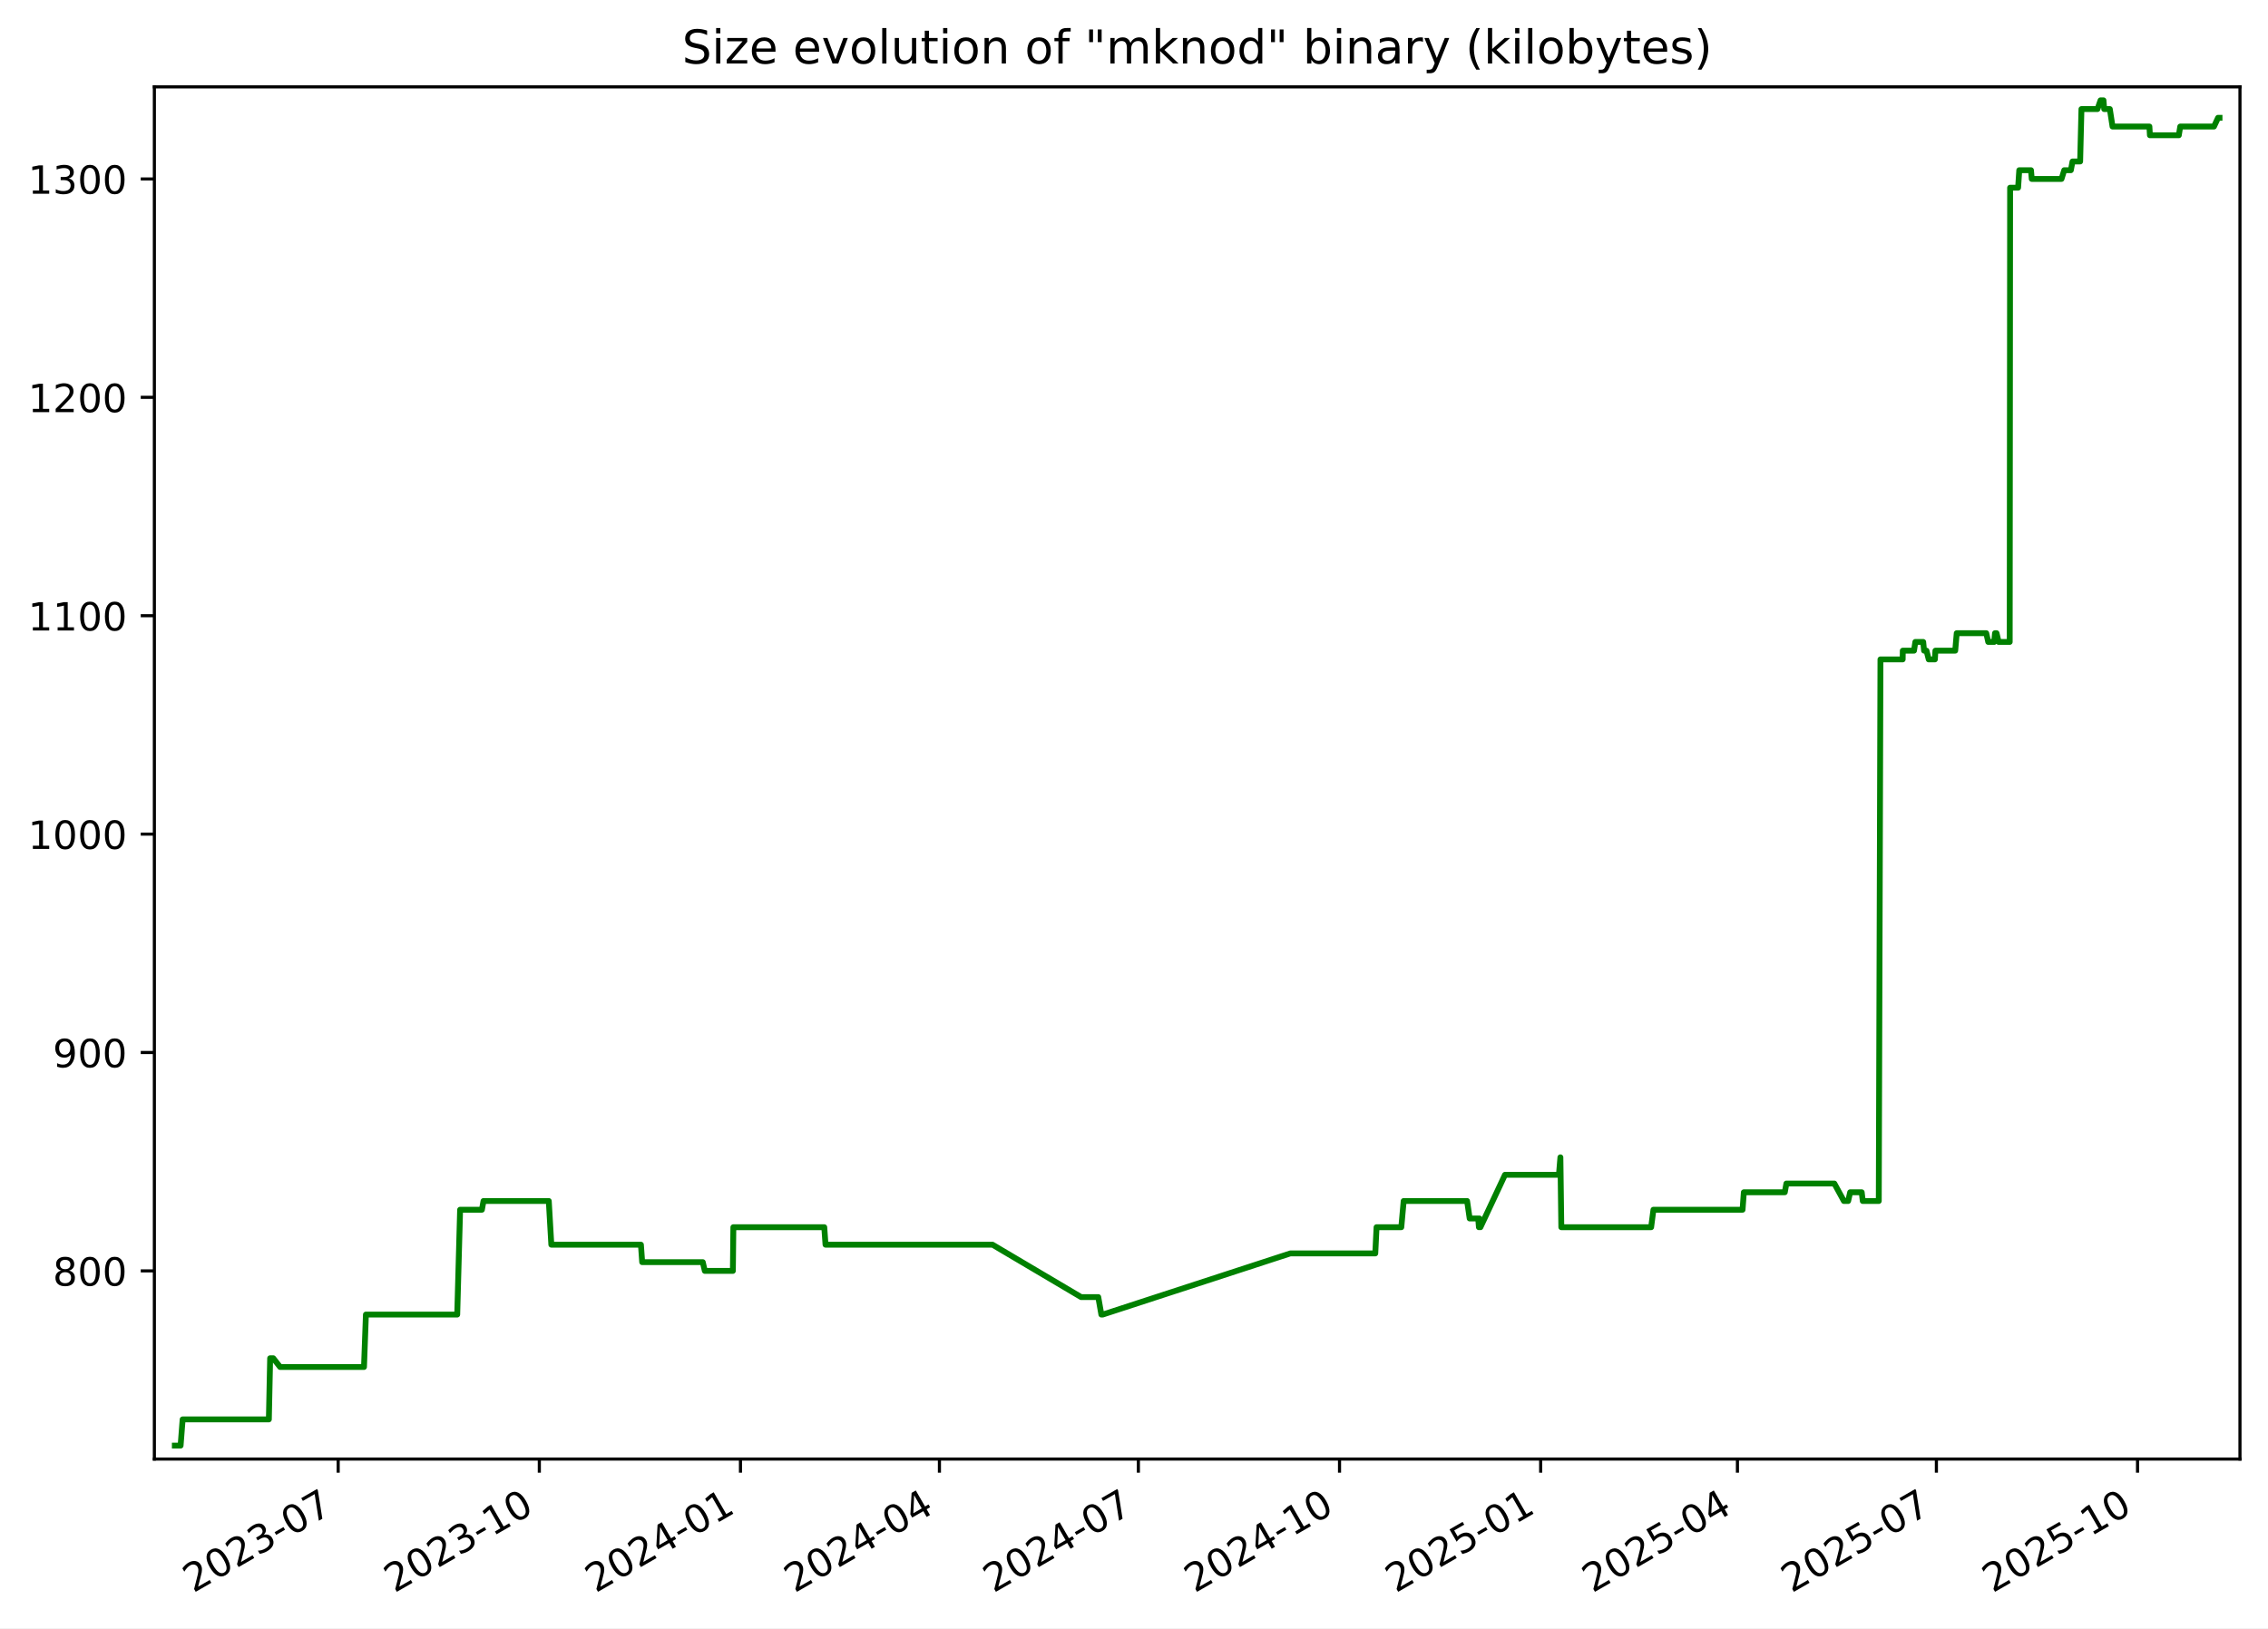
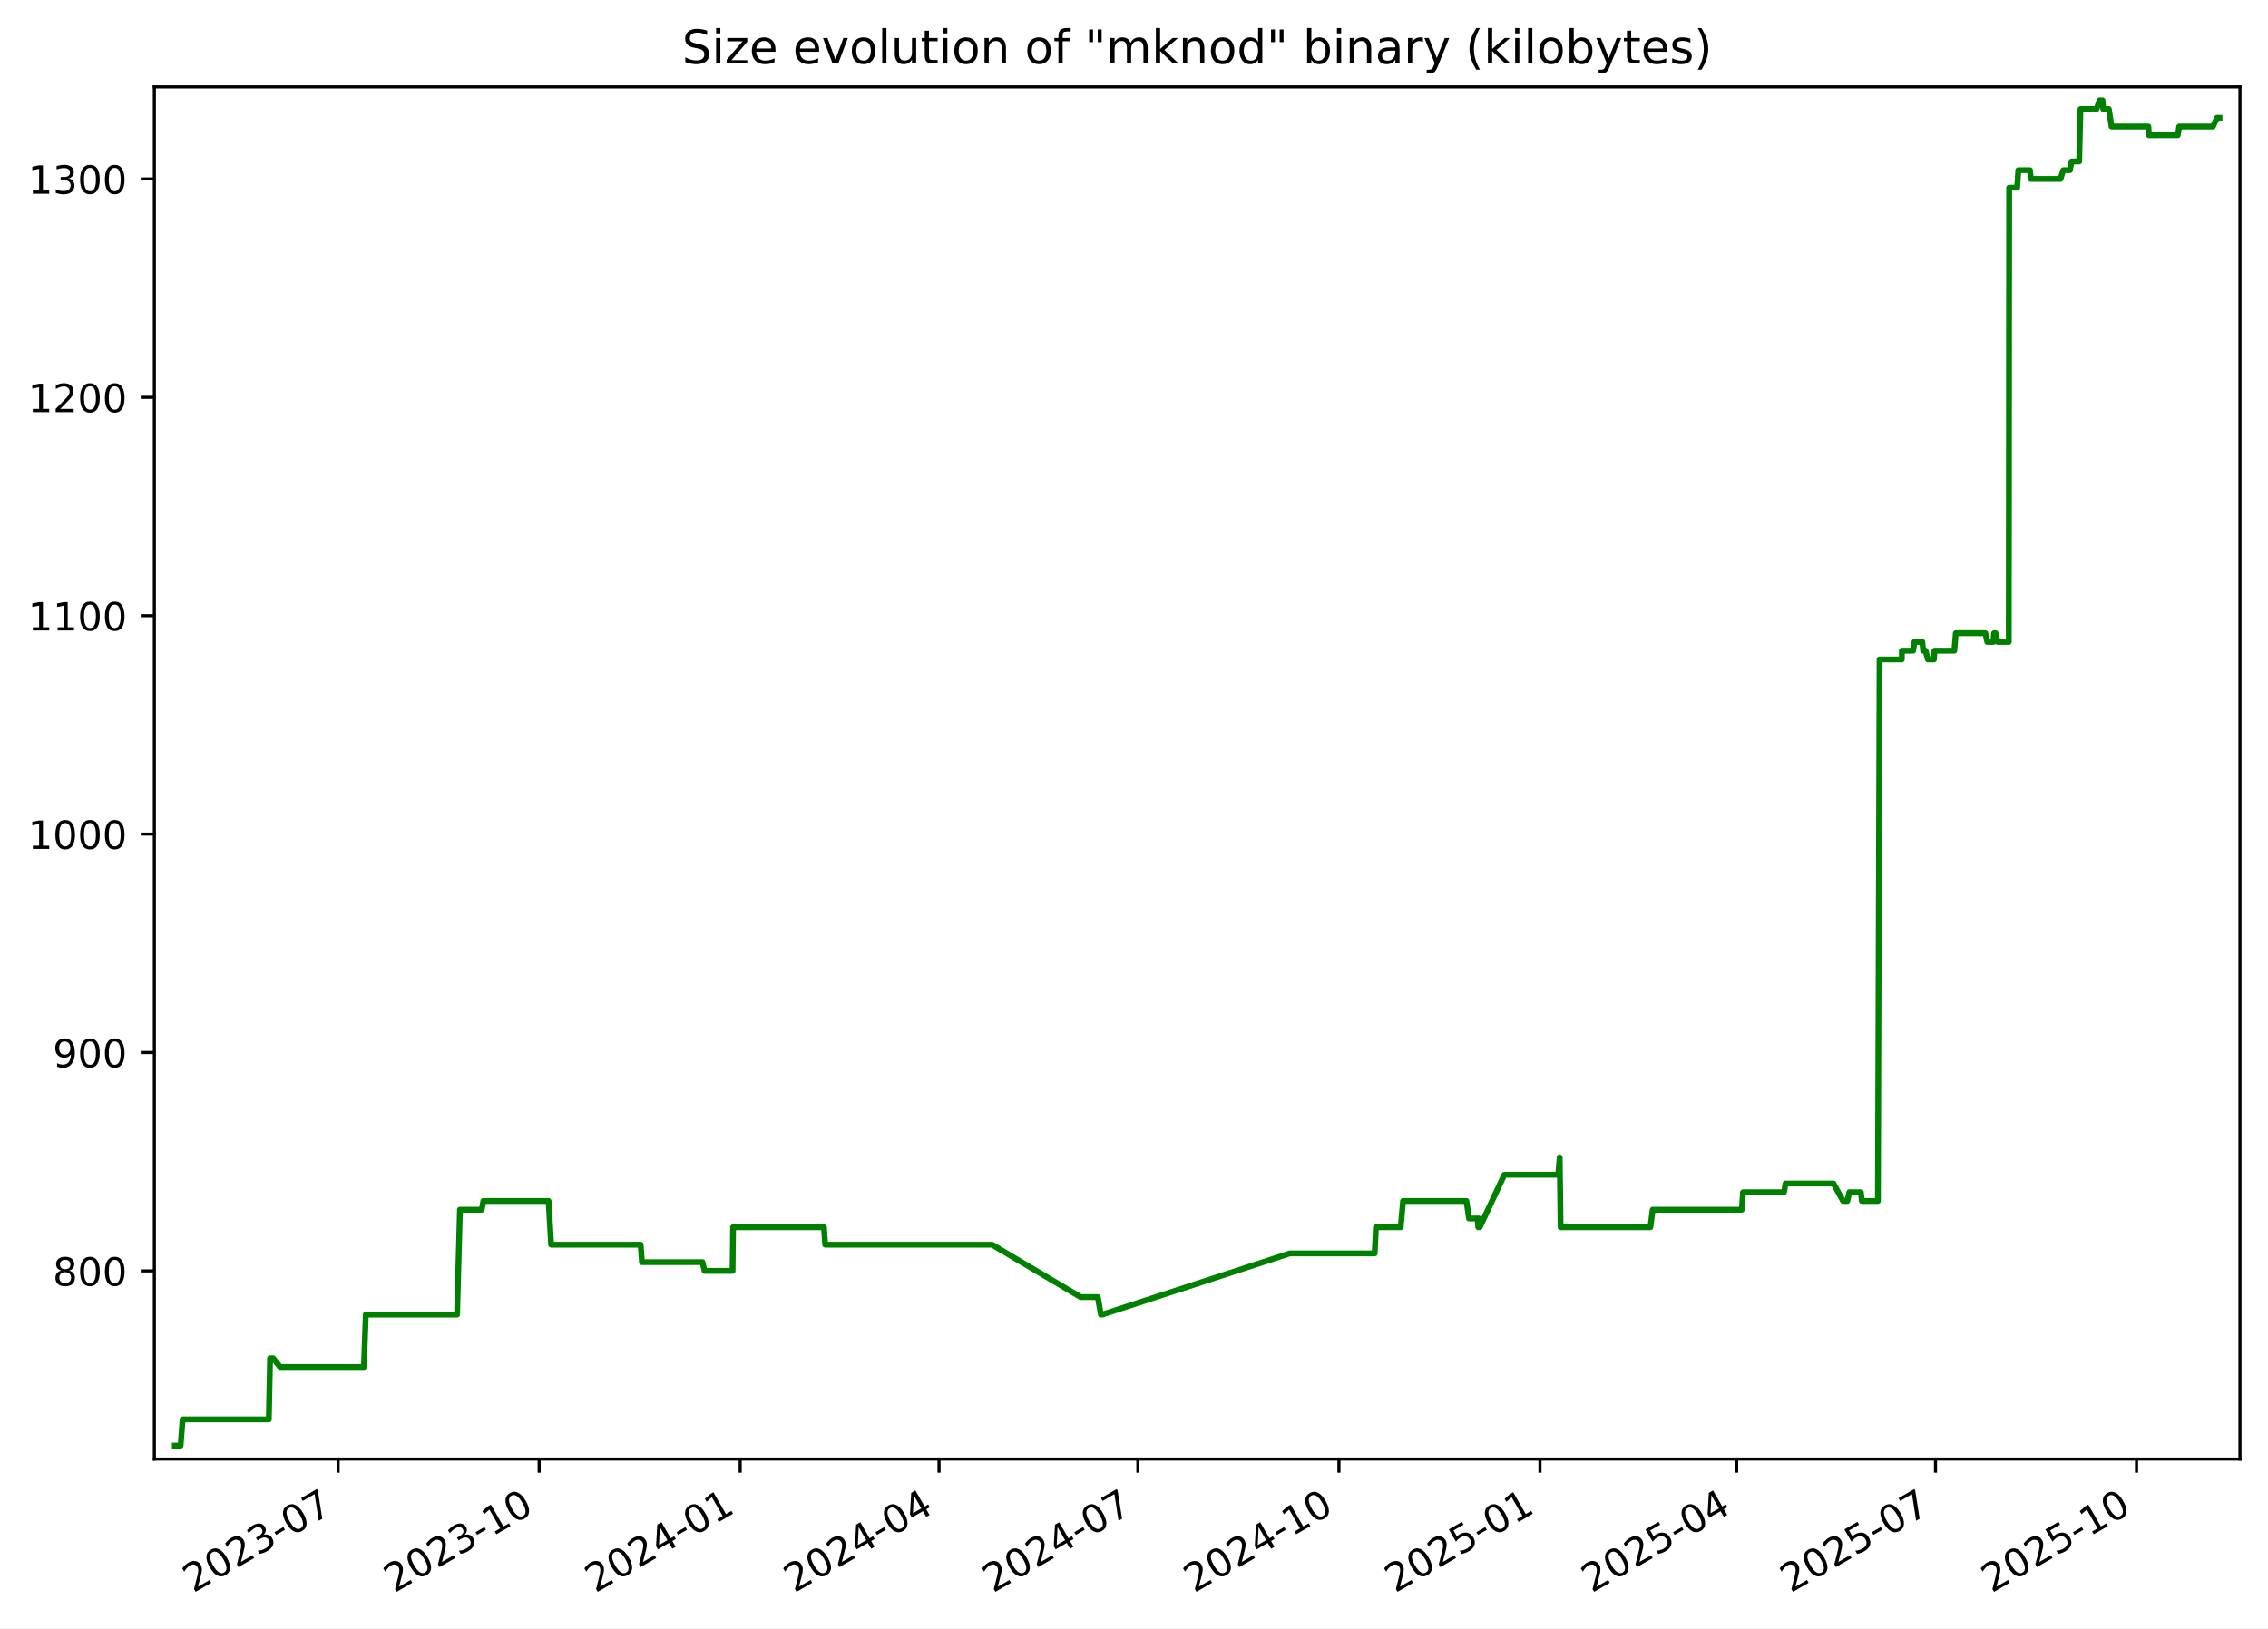
<svg xmlns="http://www.w3.org/2000/svg" xmlns:xlink="http://www.w3.org/1999/xlink" width="582.53pt" height="418.303pt" viewBox="0 0 582.53 418.303" version="1.1">
  <defs>
    <style type="text/css">*{stroke-linejoin: round; stroke-linecap: butt}</style>
  </defs>
  <g id="figure_1">
    <g id="patch_1">
      <path d="M -0 418.303  L 582.53 418.303  L 582.53 0  L -0 0  z " style="fill: #ffffff" />
    </g>
    <g id="axes_1">
      <g id="patch_2">
        <path d="M 39.65 374.83  L 575.33 374.83  L 575.33 22.318  L 39.65 22.318  z " style="fill: #ffffff" />
      </g>
      <g id="matplotlib.axis_1">
        <g id="xtick_1">
          <g id="line2d_1">
            <defs>
-               <path id="m0ba780b2dc" d="M 0 0  L 0 3.5  " style="stroke: #000000; stroke-width: 0.8" />
+               <path id="mb417b1c1be" d="M 0 0  L 0 3.5  " style="stroke: #000000; stroke-width: 0.8" />
            </defs>
            <g>
-               <use xlink:href="#m0ba780b2dc" x="86.861" y="374.83" style="stroke: #000000; stroke-width: 0.8" />
+               <use xlink:href="#mb417b1c1be" x="86.84" y="374.83" style="stroke: #000000; stroke-width: 0.8" />
            </g>
          </g>
          <g id="text_1">
-             <g transform="translate(49.63663 409.302) rotate(-30) scale(0.1 -0.1)">
+             <g transform="translate(49.61527 409.302) rotate(-30) scale(0.1 -0.1)">
              <defs>
                <path id="DejaVuSans-32" d="M 1228 531  L 3431 531  L 3431 0  L 469 0  L 469 531  Q 828 903 1448 1529  Q 2069 2156 2228 2338  Q 2531 2678 2651 2914  Q 2772 3150 2772 3378  Q 2772 3750 2511 3984  Q 2250 4219 1831 4219  Q 1534 4219 1204 4116  Q 875 4013 500 3803  L 500 4441  Q 881 4594 1212 4672  Q 1544 4750 1819 4750  Q 2544 4750 2975 4387  Q 3406 4025 3406 3419  Q 3406 3131 3298 2873  Q 3191 2616 2906 2266  Q 2828 2175 2409 1742  Q 1991 1309 1228 531  z " transform="scale(0.015625)" />
                <path id="DejaVuSans-30" d="M 2034 4250  Q 1547 4250 1301 3770  Q 1056 3291 1056 2328  Q 1056 1369 1301 889  Q 1547 409 2034 409  Q 2525 409 2770 889  Q 3016 1369 3016 2328  Q 3016 3291 2770 3770  Q 2525 4250 2034 4250  z M 2034 4750  Q 2819 4750 3233 4129  Q 3647 3509 3647 2328  Q 3647 1150 3233 529  Q 2819 -91 2034 -91  Q 1250 -91 836 529  Q 422 1150 422 2328  Q 422 3509 836 4129  Q 1250 4750 2034 4750  z " transform="scale(0.015625)" />
                <path id="DejaVuSans-33" d="M 2597 2516  Q 3050 2419 3304 2112  Q 3559 1806 3559 1356  Q 3559 666 3084 287  Q 2609 -91 1734 -91  Q 1441 -91 1130 -33  Q 819 25 488 141  L 488 750  Q 750 597 1062 519  Q 1375 441 1716 441  Q 2309 441 2620 675  Q 2931 909 2931 1356  Q 2931 1769 2642 2001  Q 2353 2234 1838 2234  L 1294 2234  L 1294 2753  L 1863 2753  Q 2328 2753 2575 2939  Q 2822 3125 2822 3475  Q 2822 3834 2567 4026  Q 2313 4219 1838 4219  Q 1578 4219 1281 4162  Q 984 4106 628 3988  L 628 4550  Q 988 4650 1302 4700  Q 1616 4750 1894 4750  Q 2613 4750 3031 4423  Q 3450 4097 3450 3541  Q 3450 3153 3228 2886  Q 3006 2619 2597 2516  z " transform="scale(0.015625)" />
                <path id="DejaVuSans-2d" d="M 313 2009  L 1997 2009  L 1997 1497  L 313 1497  L 313 2009  z " transform="scale(0.015625)" />
                <path id="DejaVuSans-37" d="M 525 4666  L 3525 4666  L 3525 4397  L 1831 0  L 1172 0  L 2766 4134  L 525 4134  L 525 4666  z " transform="scale(0.015625)" />
              </defs>
              <use xlink:href="#DejaVuSans-32" />
              <use xlink:href="#DejaVuSans-30" x="63.623" />
              <use xlink:href="#DejaVuSans-32" x="127.246" />
              <use xlink:href="#DejaVuSans-33" x="190.869" />
              <use xlink:href="#DejaVuSans-2d" x="254.492" />
              <use xlink:href="#DejaVuSans-30" x="290.576" />
              <use xlink:href="#DejaVuSans-37" x="354.199" />
            </g>
          </g>
        </g>
        <g id="xtick_2">
          <g id="line2d_2">
            <g>
-               <use xlink:href="#m0ba780b2dc" x="138.524" y="374.83" style="stroke: #000000; stroke-width: 0.8" />
+               <use xlink:href="#mb417b1c1be" x="138.477" y="374.83" style="stroke: #000000; stroke-width: 0.8" />
            </g>
          </g>
          <g id="text_2">
-             <g transform="translate(101.2997 409.302) rotate(-30) scale(0.1 -0.1)">
+             <g transform="translate(101.252 409.302) rotate(-30) scale(0.1 -0.1)">
              <defs>
                <path id="DejaVuSans-31" d="M 794 531  L 1825 531  L 1825 4091  L 703 3866  L 703 4441  L 1819 4666  L 2450 4666  L 2450 531  L 3481 531  L 3481 0  L 794 0  L 794 531  z " transform="scale(0.015625)" />
              </defs>
              <use xlink:href="#DejaVuSans-32" />
              <use xlink:href="#DejaVuSans-30" x="63.623" />
              <use xlink:href="#DejaVuSans-32" x="127.246" />
              <use xlink:href="#DejaVuSans-33" x="190.869" />
              <use xlink:href="#DejaVuSans-2d" x="254.492" />
              <use xlink:href="#DejaVuSans-31" x="290.576" />
              <use xlink:href="#DejaVuSans-30" x="354.199" />
            </g>
          </g>
        </g>
        <g id="xtick_3">
          <g id="line2d_3">
            <g>
-               <use xlink:href="#m0ba780b2dc" x="190.188" y="374.83" style="stroke: #000000; stroke-width: 0.8" />
+               <use xlink:href="#mb417b1c1be" x="190.114" y="374.83" style="stroke: #000000; stroke-width: 0.8" />
            </g>
          </g>
          <g id="text_3">
-             <g transform="translate(152.9627 409.302) rotate(-30) scale(0.1 -0.1)">
+             <g transform="translate(152.8887 409.302) rotate(-30) scale(0.1 -0.1)">
              <defs>
                <path id="DejaVuSans-34" d="M 2419 4116  L 825 1625  L 2419 1625  L 2419 4116  z M 2253 4666  L 3047 4666  L 3047 1625  L 3713 1625  L 3713 1100  L 3047 1100  L 3047 0  L 2419 0  L 2419 1100  L 313 1100  L 313 1709  L 2253 4666  z " transform="scale(0.015625)" />
              </defs>
              <use xlink:href="#DejaVuSans-32" />
              <use xlink:href="#DejaVuSans-30" x="63.623" />
              <use xlink:href="#DejaVuSans-32" x="127.246" />
              <use xlink:href="#DejaVuSans-34" x="190.869" />
              <use xlink:href="#DejaVuSans-2d" x="254.492" />
              <use xlink:href="#DejaVuSans-30" x="290.576" />
              <use xlink:href="#DejaVuSans-31" x="354.199" />
            </g>
          </g>
        </g>
        <g id="xtick_4">
          <g id="line2d_4">
            <g>
-               <use xlink:href="#m0ba780b2dc" x="241.289" y="374.83" style="stroke: #000000; stroke-width: 0.8" />
+               <use xlink:href="#mb417b1c1be" x="241.189" y="374.83" style="stroke: #000000; stroke-width: 0.8" />
            </g>
          </g>
          <g id="text_4">
-             <g transform="translate(204.0642 409.302) rotate(-30) scale(0.1 -0.1)">
+             <g transform="translate(203.9642 409.302) rotate(-30) scale(0.1 -0.1)">
              <use xlink:href="#DejaVuSans-32" />
              <use xlink:href="#DejaVuSans-30" x="63.623" />
              <use xlink:href="#DejaVuSans-32" x="127.246" />
              <use xlink:href="#DejaVuSans-34" x="190.869" />
              <use xlink:href="#DejaVuSans-2d" x="254.492" />
              <use xlink:href="#DejaVuSans-30" x="290.576" />
              <use xlink:href="#DejaVuSans-34" x="354.199" />
            </g>
          </g>
        </g>
        <g id="xtick_5">
          <g id="line2d_5">
            <g>
-               <use xlink:href="#m0ba780b2dc" x="292.39" y="374.83" style="stroke: #000000; stroke-width: 0.8" />
+               <use xlink:href="#mb417b1c1be" x="292.264" y="374.83" style="stroke: #000000; stroke-width: 0.8" />
            </g>
          </g>
          <g id="text_5">
-             <g transform="translate(255.1656 409.302) rotate(-30) scale(0.1 -0.1)">
+             <g transform="translate(255.0396 409.302) rotate(-30) scale(0.1 -0.1)">
              <use xlink:href="#DejaVuSans-32" />
              <use xlink:href="#DejaVuSans-30" x="63.623" />
              <use xlink:href="#DejaVuSans-32" x="127.246" />
              <use xlink:href="#DejaVuSans-34" x="190.869" />
              <use xlink:href="#DejaVuSans-2d" x="254.492" />
              <use xlink:href="#DejaVuSans-30" x="290.576" />
              <use xlink:href="#DejaVuSans-37" x="354.199" />
            </g>
          </g>
        </g>
        <g id="xtick_6">
          <g id="line2d_6">
            <g>
-               <use xlink:href="#m0ba780b2dc" x="344.053" y="374.83" style="stroke: #000000; stroke-width: 0.8" />
+               <use xlink:href="#mb417b1c1be" x="343.901" y="374.83" style="stroke: #000000; stroke-width: 0.8" />
            </g>
          </g>
          <g id="text_6">
-             <g transform="translate(306.8287 409.302) rotate(-30) scale(0.1 -0.1)">
+             <g transform="translate(306.6763 409.302) rotate(-30) scale(0.1 -0.1)">
              <use xlink:href="#DejaVuSans-32" />
              <use xlink:href="#DejaVuSans-30" x="63.623" />
              <use xlink:href="#DejaVuSans-32" x="127.246" />
              <use xlink:href="#DejaVuSans-34" x="190.869" />
              <use xlink:href="#DejaVuSans-2d" x="254.492" />
              <use xlink:href="#DejaVuSans-31" x="290.576" />
              <use xlink:href="#DejaVuSans-30" x="354.199" />
            </g>
          </g>
        </g>
        <g id="xtick_7">
          <g id="line2d_7">
            <g>
-               <use xlink:href="#m0ba780b2dc" x="395.716" y="374.83" style="stroke: #000000; stroke-width: 0.8" />
+               <use xlink:href="#mb417b1c1be" x="395.538" y="374.83" style="stroke: #000000; stroke-width: 0.8" />
            </g>
          </g>
          <g id="text_7">
-             <g transform="translate(358.4917 409.302) rotate(-30) scale(0.1 -0.1)">
+             <g transform="translate(358.313 409.302) rotate(-30) scale(0.1 -0.1)">
              <defs>
                <path id="DejaVuSans-35" d="M 691 4666  L 3169 4666  L 3169 4134  L 1269 4134  L 1269 2991  Q 1406 3038 1543 3061  Q 1681 3084 1819 3084  Q 2600 3084 3056 2656  Q 3513 2228 3513 1497  Q 3513 744 3044 326  Q 2575 -91 1722 -91  Q 1428 -91 1123 -41  Q 819 9 494 109  L 494 744  Q 775 591 1075 516  Q 1375 441 1709 441  Q 2250 441 2565 725  Q 2881 1009 2881 1497  Q 2881 1984 2565 2268  Q 2250 2553 1709 2553  Q 1456 2553 1204 2497  Q 953 2441 691 2322  L 691 4666  z " transform="scale(0.015625)" />
              </defs>
              <use xlink:href="#DejaVuSans-32" />
              <use xlink:href="#DejaVuSans-30" x="63.623" />
              <use xlink:href="#DejaVuSans-32" x="127.246" />
              <use xlink:href="#DejaVuSans-35" x="190.869" />
              <use xlink:href="#DejaVuSans-2d" x="254.492" />
              <use xlink:href="#DejaVuSans-30" x="290.576" />
              <use xlink:href="#DejaVuSans-31" x="354.199" />
            </g>
          </g>
        </g>
        <g id="xtick_8">
          <g id="line2d_8">
            <g>
-               <use xlink:href="#m0ba780b2dc" x="446.256" y="374.83" style="stroke: #000000; stroke-width: 0.8" />
+               <use xlink:href="#mb417b1c1be" x="446.052" y="374.83" style="stroke: #000000; stroke-width: 0.8" />
            </g>
          </g>
          <g id="text_8">
-             <g transform="translate(409.0316 409.302) rotate(-30) scale(0.1 -0.1)">
+             <g transform="translate(408.8272 409.302) rotate(-30) scale(0.1 -0.1)">
              <use xlink:href="#DejaVuSans-32" />
              <use xlink:href="#DejaVuSans-30" x="63.623" />
              <use xlink:href="#DejaVuSans-32" x="127.246" />
              <use xlink:href="#DejaVuSans-35" x="190.869" />
              <use xlink:href="#DejaVuSans-2d" x="254.492" />
              <use xlink:href="#DejaVuSans-30" x="290.576" />
              <use xlink:href="#DejaVuSans-34" x="354.199" />
            </g>
          </g>
        </g>
        <g id="xtick_9">
          <g id="line2d_9">
            <g>
-               <use xlink:href="#m0ba780b2dc" x="497.358" y="374.83" style="stroke: #000000; stroke-width: 0.8" />
+               <use xlink:href="#mb417b1c1be" x="497.128" y="374.83" style="stroke: #000000; stroke-width: 0.8" />
            </g>
          </g>
          <g id="text_9">
-             <g transform="translate(460.1331 409.302) rotate(-30) scale(0.1 -0.1)">
+             <g transform="translate(459.9027 409.302) rotate(-30) scale(0.1 -0.1)">
              <use xlink:href="#DejaVuSans-32" />
              <use xlink:href="#DejaVuSans-30" x="63.623" />
              <use xlink:href="#DejaVuSans-32" x="127.246" />
              <use xlink:href="#DejaVuSans-35" x="190.869" />
              <use xlink:href="#DejaVuSans-2d" x="254.492" />
              <use xlink:href="#DejaVuSans-30" x="290.576" />
              <use xlink:href="#DejaVuSans-37" x="354.199" />
            </g>
          </g>
        </g>
        <g id="xtick_10">
          <g id="line2d_10">
            <g>
-               <use xlink:href="#m0ba780b2dc" x="549.021" y="374.83" style="stroke: #000000; stroke-width: 0.8" />
+               <use xlink:href="#mb417b1c1be" x="548.764" y="374.83" style="stroke: #000000; stroke-width: 0.8" />
            </g>
          </g>
          <g id="text_10">
-             <g transform="translate(511.7961 409.302) rotate(-30) scale(0.1 -0.1)">
+             <g transform="translate(511.5394 409.302) rotate(-30) scale(0.1 -0.1)">
              <use xlink:href="#DejaVuSans-32" />
              <use xlink:href="#DejaVuSans-30" x="63.623" />
              <use xlink:href="#DejaVuSans-32" x="127.246" />
              <use xlink:href="#DejaVuSans-35" x="190.869" />
              <use xlink:href="#DejaVuSans-2d" x="254.492" />
              <use xlink:href="#DejaVuSans-31" x="290.576" />
              <use xlink:href="#DejaVuSans-30" x="354.199" />
            </g>
          </g>
        </g>
      </g>
      <g id="matplotlib.axis_2">
        <g id="ytick_1">
          <g id="line2d_11">
            <defs>
-               <path id="mb72d246714" d="M 0 0  L -3.5 0  " style="stroke: #000000; stroke-width: 0.8" />
+               <path id="m196b53e06c" d="M 0 0  L -3.5 0  " style="stroke: #000000; stroke-width: 0.8" />
            </defs>
            <g>
-               <use xlink:href="#mb72d246714" x="39.65" y="326.491" style="stroke: #000000; stroke-width: 0.8" />
+               <use xlink:href="#m196b53e06c" x="39.65" y="326.491" style="stroke: #000000; stroke-width: 0.8" />
            </g>
          </g>
          <g id="text_11">
            <g transform="translate(13.5625 330.2902) scale(0.1 -0.1)">
              <defs>
                <path id="DejaVuSans-38" d="M 2034 2216  Q 1584 2216 1326 1975  Q 1069 1734 1069 1313  Q 1069 891 1326 650  Q 1584 409 2034 409  Q 2484 409 2743 651  Q 3003 894 3003 1313  Q 3003 1734 2745 1975  Q 2488 2216 2034 2216  z M 1403 2484  Q 997 2584 770 2862  Q 544 3141 544 3541  Q 544 4100 942 4425  Q 1341 4750 2034 4750  Q 2731 4750 3128 4425  Q 3525 4100 3525 3541  Q 3525 3141 3298 2862  Q 3072 2584 2669 2484  Q 3125 2378 3379 2068  Q 3634 1759 3634 1313  Q 3634 634 3220 271  Q 2806 -91 2034 -91  Q 1263 -91 848 271  Q 434 634 434 1313  Q 434 1759 690 2068  Q 947 2378 1403 2484  z M 1172 3481  Q 1172 3119 1398 2916  Q 1625 2713 2034 2713  Q 2441 2713 2670 2916  Q 2900 3119 2900 3481  Q 2900 3844 2670 4047  Q 2441 4250 2034 4250  Q 1625 4250 1398 4047  Q 1172 3844 1172 3481  z " transform="scale(0.015625)" />
              </defs>
              <use xlink:href="#DejaVuSans-38" />
              <use xlink:href="#DejaVuSans-30" x="63.623" />
              <use xlink:href="#DejaVuSans-30" x="127.246" />
            </g>
          </g>
        </g>
        <g id="ytick_2">
          <g id="line2d_12">
            <g>
-               <use xlink:href="#mb72d246714" x="39.65" y="270.387" style="stroke: #000000; stroke-width: 0.8" />
+               <use xlink:href="#m196b53e06c" x="39.65" y="270.387" style="stroke: #000000; stroke-width: 0.8" />
            </g>
          </g>
          <g id="text_12">
            <g transform="translate(13.5625 274.1863) scale(0.1 -0.1)">
              <defs>
                <path id="DejaVuSans-39" d="M 703 97  L 703 672  Q 941 559 1184 500  Q 1428 441 1663 441  Q 2288 441 2617 861  Q 2947 1281 2994 2138  Q 2813 1869 2534 1725  Q 2256 1581 1919 1581  Q 1219 1581 811 2004  Q 403 2428 403 3163  Q 403 3881 828 4315  Q 1253 4750 1959 4750  Q 2769 4750 3195 4129  Q 3622 3509 3622 2328  Q 3622 1225 3098 567  Q 2575 -91 1691 -91  Q 1453 -91 1209 -44  Q 966 3 703 97  z M 1959 2075  Q 2384 2075 2632 2365  Q 2881 2656 2881 3163  Q 2881 3666 2632 3958  Q 2384 4250 1959 4250  Q 1534 4250 1286 3958  Q 1038 3666 1038 3163  Q 1038 2656 1286 2365  Q 1534 2075 1959 2075  z " transform="scale(0.015625)" />
              </defs>
              <use xlink:href="#DejaVuSans-39" />
              <use xlink:href="#DejaVuSans-30" x="63.623" />
              <use xlink:href="#DejaVuSans-30" x="127.246" />
            </g>
          </g>
        </g>
        <g id="ytick_3">
          <g id="line2d_13">
            <g>
-               <use xlink:href="#mb72d246714" x="39.65" y="214.283" style="stroke: #000000; stroke-width: 0.8" />
+               <use xlink:href="#m196b53e06c" x="39.65" y="214.283" style="stroke: #000000; stroke-width: 0.8" />
            </g>
          </g>
          <g id="text_13">
            <g transform="translate(7.2 218.0824) scale(0.1 -0.1)">
              <use xlink:href="#DejaVuSans-31" />
              <use xlink:href="#DejaVuSans-30" x="63.623" />
              <use xlink:href="#DejaVuSans-30" x="127.246" />
              <use xlink:href="#DejaVuSans-30" x="190.869" />
            </g>
          </g>
        </g>
        <g id="ytick_4">
          <g id="line2d_14">
            <g>
-               <use xlink:href="#mb72d246714" x="39.65" y="158.179" style="stroke: #000000; stroke-width: 0.8" />
+               <use xlink:href="#m196b53e06c" x="39.65" y="158.179" style="stroke: #000000; stroke-width: 0.8" />
            </g>
          </g>
          <g id="text_14">
            <g transform="translate(7.2 161.9785) scale(0.1 -0.1)">
              <use xlink:href="#DejaVuSans-31" />
              <use xlink:href="#DejaVuSans-31" x="63.623" />
              <use xlink:href="#DejaVuSans-30" x="127.246" />
              <use xlink:href="#DejaVuSans-30" x="190.869" />
            </g>
          </g>
        </g>
        <g id="ytick_5">
          <g id="line2d_15">
            <g>
-               <use xlink:href="#mb72d246714" x="39.65" y="102.075" style="stroke: #000000; stroke-width: 0.8" />
+               <use xlink:href="#m196b53e06c" x="39.65" y="102.075" style="stroke: #000000; stroke-width: 0.8" />
            </g>
          </g>
          <g id="text_15">
            <g transform="translate(7.2 105.8746) scale(0.1 -0.1)">
              <use xlink:href="#DejaVuSans-31" />
              <use xlink:href="#DejaVuSans-32" x="63.623" />
              <use xlink:href="#DejaVuSans-30" x="127.246" />
              <use xlink:href="#DejaVuSans-30" x="190.869" />
            </g>
          </g>
        </g>
        <g id="ytick_6">
          <g id="line2d_16">
            <g>
-               <use xlink:href="#mb72d246714" x="39.65" y="45.972" style="stroke: #000000; stroke-width: 0.8" />
+               <use xlink:href="#m196b53e06c" x="39.65" y="45.972" style="stroke: #000000; stroke-width: 0.8" />
            </g>
          </g>
          <g id="text_16">
            <g transform="translate(7.2 49.77075) scale(0.1 -0.1)">
              <use xlink:href="#DejaVuSans-31" />
              <use xlink:href="#DejaVuSans-33" x="63.623" />
              <use xlink:href="#DejaVuSans-30" x="127.246" />
              <use xlink:href="#DejaVuSans-30" x="190.869" />
            </g>
          </g>
        </g>
      </g>
      <g id="line2d_17">
-         <path d="M 44.902 371.374  L 46.388 371.374  L 46.908 364.642  L 69.056 364.642  L 69.385 348.933  L 70.187 348.933  L 71.938 351.177  L 93.493 351.177  L 93.982 337.712  L 117.437 337.712  L 118.177 310.782  L 123.773 310.782  L 124.185 308.538  L 140.956 308.538  L 141.607 319.759  L 164.619 319.759  L 164.941 324.247  L 180.507 324.247  L 181.028 326.491  L 188.239 326.491  L 188.36 315.27  L 211.715 315.27  L 212.03 319.759  L 254.924 319.759  L 277.684 333.223  L 282.089 333.223  L 282.88 337.712  L 283.222 337.712  L 331.41 322.003  L 353.238 322.003  L 353.565 315.27  L 359.922 315.27  L 360.529 308.538  L 376.821 308.538  L 377.48 313.026  L 379.674 313.026  L 379.853 315.27  L 379.976 313.026  L 380.245 315.27  L 386.553 301.805  L 400.409 301.805  L 400.783 297.317  L 401.019 315.27  L 424.091 315.27  L 424.681 310.782  L 447.57 310.782  L 447.901 306.294  L 458.418 306.294  L 458.828 304.049  L 471.146 304.049  L 473.6 308.538  L 474.694 308.538  L 475.21 306.294  L 478.175 306.294  L 478.444 308.538  L 482.561 308.538  L 482.988 169.4  L 488.698 169.4  L 488.724 167.156  L 491.608 167.156  L 491.948 164.912  L 493.973 164.912  L 494.19 167.156  L 494.815 167.156  L 495.389 169.4  L 496.972 169.4  L 497.103 167.156  L 502.194 167.156  L 502.58 162.668  L 510.168 162.668  L 510.671 164.912  L 512.209 164.912  L 512.412 162.668  L 512.809 162.668  L 513.339 164.912  L 516.191 164.912  L 516.291 48.216  L 518.347 48.216  L 518.643 43.727  L 521.656 43.727  L 521.848 45.972  L 529.492 45.972  L 530.193 43.727  L 531.895 43.727  L 532.32 41.483  L 534.281 41.483  L 534.615 28.018  L 538.735 28.018  L 539.52 25.774  L 540.274 25.774  L 540.459 28.018  L 541.903 28.018  L 542.599 32.507  L 552.069 32.507  L 552.2 34.751  L 559.625 34.751  L 559.988 32.507  L 568.655 32.507  L 569.699 30.262  L 570.078 30.262  L 570.078 30.262  " clip-path="url(#p13cc81dbe8)" style="fill: none; stroke: #008000; stroke-width: 1.5; stroke-linecap: square" />
+         <path d="M 44.902 371.374  L 46.388 371.374  L 46.907 364.642  L 69.044 364.642  L 69.372 348.933  L 70.174 348.933  L 71.924 351.177  L 93.468 351.177  L 93.957 337.712  L 117.4 337.712  L 118.139 310.782  L 123.732 310.782  L 124.145 308.538  L 140.907 308.538  L 141.558 319.759  L 164.558 319.759  L 164.879 324.247  L 180.438 324.247  L 180.959 326.491  L 188.166 326.491  L 188.287 315.27  L 211.63 315.27  L 211.945 319.759  L 254.817 319.759  L 277.566 333.223  L 281.968 333.223  L 282.759 337.712  L 283.101 337.712  L 331.264 322.003  L 353.081 322.003  L 353.408 315.27  L 359.762 315.27  L 360.369 308.538  L 376.652 308.538  L 377.311 313.026  L 379.503 313.026  L 379.682 315.27  L 379.805 313.026  L 380.075 315.27  L 386.379 301.805  L 400.228 301.805  L 400.602 297.317  L 400.837 315.27  L 423.898 315.27  L 424.487 310.782  L 447.365 310.782  L 447.695 306.294  L 458.208 306.294  L 458.617 304.049  L 470.929 304.049  L 473.382 308.538  L 474.475 308.538  L 474.991 306.294  L 477.954 306.294  L 478.224 308.538  L 482.338 308.538  L 482.765 169.4  L 488.472 169.4  L 488.498 167.156  L 491.38 167.156  L 491.721 164.912  L 493.745 164.912  L 493.962 167.156  L 494.586 167.156  L 495.159 169.4  L 496.741 169.4  L 496.873 167.156  L 501.961 167.156  L 502.347 162.668  L 509.931 162.668  L 510.434 164.912  L 511.971 164.912  L 512.174 162.668  L 512.57 162.668  L 513.1 164.912  L 515.951 164.912  L 516.051 48.216  L 518.106 48.216  L 518.402 43.727  L 521.413 43.727  L 521.606 45.972  L 529.245 45.972  L 529.946 43.727  L 531.648 43.727  L 532.072 41.483  L 534.032 41.483  L 534.366 28.018  L 538.484 28.018  L 539.268 25.774  L 540.021 25.774  L 540.207 28.018  L 541.65 28.018  L 542.346 32.507  L 551.81 32.507  L 551.942 34.751  L 559.363 34.751  L 559.726 32.507  L 568.389 32.507  L 569.432 30.262  L 570.078 30.262  L 570.078 30.262  " clip-path="url(#pf4cfd3bd3d)" style="fill: none; stroke: #008000; stroke-width: 1.5; stroke-linecap: square" />
      </g>
      <g id="patch_3">
        <path d="M 39.65 374.83  L 39.65 22.318  " style="fill: none; stroke: #000000; stroke-width: 0.8; stroke-linejoin: miter; stroke-linecap: square" />
      </g>
      <g id="patch_4">
        <path d="M 575.33 374.83  L 575.33 22.318  " style="fill: none; stroke: #000000; stroke-width: 0.8; stroke-linejoin: miter; stroke-linecap: square" />
      </g>
      <g id="patch_5">
        <path d="M 39.65 374.83  L 575.33 374.83  " style="fill: none; stroke: #000000; stroke-width: 0.8; stroke-linejoin: miter; stroke-linecap: square" />
      </g>
      <g id="patch_6">
        <path d="M 39.65 22.318  L 575.33 22.318  " style="fill: none; stroke: #000000; stroke-width: 0.8; stroke-linejoin: miter; stroke-linecap: square" />
      </g>
      <g id="text_17">
        <g transform="translate(175.1928 16.31812) scale(0.12 -0.12)">
          <defs>
            <path id="DejaVuSans-53" d="M 3425 4513  L 3425 3897  Q 3066 4069 2747 4153  Q 2428 4238 2131 4238  Q 1616 4238 1336 4038  Q 1056 3838 1056 3469  Q 1056 3159 1242 3001  Q 1428 2844 1947 2747  L 2328 2669  Q 3034 2534 3370 2195  Q 3706 1856 3706 1288  Q 3706 609 3251 259  Q 2797 -91 1919 -91  Q 1588 -91 1214 -16  Q 841 59 441 206  L 441 856  Q 825 641 1194 531  Q 1563 422 1919 422  Q 2459 422 2753 634  Q 3047 847 3047 1241  Q 3047 1584 2836 1778  Q 2625 1972 2144 2069  L 1759 2144  Q 1053 2284 737 2584  Q 422 2884 422 3419  Q 422 4038 858 4394  Q 1294 4750 2059 4750  Q 2388 4750 2728 4690  Q 3069 4631 3425 4513  z " transform="scale(0.015625)" />
            <path id="DejaVuSans-69" d="M 603 3500  L 1178 3500  L 1178 0  L 603 0  L 603 3500  z M 603 4863  L 1178 4863  L 1178 4134  L 603 4134  L 603 4863  z " transform="scale(0.015625)" />
            <path id="DejaVuSans-7a" d="M 353 3500  L 3084 3500  L 3084 2975  L 922 459  L 3084 459  L 3084 0  L 275 0  L 275 525  L 2438 3041  L 353 3041  L 353 3500  z " transform="scale(0.015625)" />
            <path id="DejaVuSans-65" d="M 3597 1894  L 3597 1613  L 953 1613  Q 991 1019 1311 708  Q 1631 397 2203 397  Q 2534 397 2845 478  Q 3156 559 3463 722  L 3463 178  Q 3153 47 2828 -22  Q 2503 -91 2169 -91  Q 1331 -91 842 396  Q 353 884 353 1716  Q 353 2575 817 3079  Q 1281 3584 2069 3584  Q 2775 3584 3186 3129  Q 3597 2675 3597 1894  z M 3022 2063  Q 3016 2534 2758 2815  Q 2500 3097 2075 3097  Q 1594 3097 1305 2825  Q 1016 2553 972 2059  L 3022 2063  z " transform="scale(0.015625)" />
            <path id="DejaVuSans-20" transform="scale(0.015625)" />
            <path id="DejaVuSans-76" d="M 191 3500  L 800 3500  L 1894 563  L 2988 3500  L 3597 3500  L 2284 0  L 1503 0  L 191 3500  z " transform="scale(0.015625)" />
            <path id="DejaVuSans-6f" d="M 1959 3097  Q 1497 3097 1228 2736  Q 959 2375 959 1747  Q 959 1119 1226 758  Q 1494 397 1959 397  Q 2419 397 2687 759  Q 2956 1122 2956 1747  Q 2956 2369 2687 2733  Q 2419 3097 1959 3097  z M 1959 3584  Q 2709 3584 3137 3096  Q 3566 2609 3566 1747  Q 3566 888 3137 398  Q 2709 -91 1959 -91  Q 1206 -91 779 398  Q 353 888 353 1747  Q 353 2609 779 3096  Q 1206 3584 1959 3584  z " transform="scale(0.015625)" />
            <path id="DejaVuSans-6c" d="M 603 4863  L 1178 4863  L 1178 0  L 603 0  L 603 4863  z " transform="scale(0.015625)" />
            <path id="DejaVuSans-75" d="M 544 1381  L 544 3500  L 1119 3500  L 1119 1403  Q 1119 906 1312 657  Q 1506 409 1894 409  Q 2359 409 2629 706  Q 2900 1003 2900 1516  L 2900 3500  L 3475 3500  L 3475 0  L 2900 0  L 2900 538  Q 2691 219 2414 64  Q 2138 -91 1772 -91  Q 1169 -91 856 284  Q 544 659 544 1381  z M 1991 3584  L 1991 3584  z " transform="scale(0.015625)" />
            <path id="DejaVuSans-74" d="M 1172 4494  L 1172 3500  L 2356 3500  L 2356 3053  L 1172 3053  L 1172 1153  Q 1172 725 1289 603  Q 1406 481 1766 481  L 2356 481  L 2356 0  L 1766 0  Q 1100 0 847 248  Q 594 497 594 1153  L 594 3053  L 172 3053  L 172 3500  L 594 3500  L 594 4494  L 1172 4494  z " transform="scale(0.015625)" />
            <path id="DejaVuSans-6e" d="M 3513 2113  L 3513 0  L 2938 0  L 2938 2094  Q 2938 2591 2744 2837  Q 2550 3084 2163 3084  Q 1697 3084 1428 2787  Q 1159 2491 1159 1978  L 1159 0  L 581 0  L 581 3500  L 1159 3500  L 1159 2956  Q 1366 3272 1645 3428  Q 1925 3584 2291 3584  Q 2894 3584 3203 3211  Q 3513 2838 3513 2113  z " transform="scale(0.015625)" />
            <path id="DejaVuSans-66" d="M 2375 4863  L 2375 4384  L 1825 4384  Q 1516 4384 1395 4259  Q 1275 4134 1275 3809  L 1275 3500  L 2222 3500  L 2222 3053  L 1275 3053  L 1275 0  L 697 0  L 697 3053  L 147 3053  L 147 3500  L 697 3500  L 697 3744  Q 697 4328 969 4595  Q 1241 4863 1831 4863  L 2375 4863  z " transform="scale(0.015625)" />
            <path id="DejaVuSans-22" d="M 1147 4666  L 1147 2931  L 616 2931  L 616 4666  L 1147 4666  z M 2328 4666  L 2328 2931  L 1797 2931  L 1797 4666  L 2328 4666  z " transform="scale(0.015625)" />
            <path id="DejaVuSans-6d" d="M 3328 2828  Q 3544 3216 3844 3400  Q 4144 3584 4550 3584  Q 5097 3584 5394 3201  Q 5691 2819 5691 2113  L 5691 0  L 5113 0  L 5113 2094  Q 5113 2597 4934 2840  Q 4756 3084 4391 3084  Q 3944 3084 3684 2787  Q 3425 2491 3425 1978  L 3425 0  L 2847 0  L 2847 2094  Q 2847 2600 2669 2842  Q 2491 3084 2119 3084  Q 1678 3084 1418 2786  Q 1159 2488 1159 1978  L 1159 0  L 581 0  L 581 3500  L 1159 3500  L 1159 2956  Q 1356 3278 1631 3431  Q 1906 3584 2284 3584  Q 2666 3584 2933 3390  Q 3200 3197 3328 2828  z " transform="scale(0.015625)" />
            <path id="DejaVuSans-6b" d="M 581 4863  L 1159 4863  L 1159 1991  L 2875 3500  L 3609 3500  L 1753 1863  L 3688 0  L 2938 0  L 1159 1709  L 1159 0  L 581 0  L 581 4863  z " transform="scale(0.015625)" />
            <path id="DejaVuSans-64" d="M 2906 2969  L 2906 4863  L 3481 4863  L 3481 0  L 2906 0  L 2906 525  Q 2725 213 2448 61  Q 2172 -91 1784 -91  Q 1150 -91 751 415  Q 353 922 353 1747  Q 353 2572 751 3078  Q 1150 3584 1784 3584  Q 2172 3584 2448 3432  Q 2725 3281 2906 2969  z M 947 1747  Q 947 1113 1208 752  Q 1469 391 1925 391  Q 2381 391 2643 752  Q 2906 1113 2906 1747  Q 2906 2381 2643 2742  Q 2381 3103 1925 3103  Q 1469 3103 1208 2742  Q 947 2381 947 1747  z " transform="scale(0.015625)" />
            <path id="DejaVuSans-62" d="M 3116 1747  Q 3116 2381 2855 2742  Q 2594 3103 2138 3103  Q 1681 3103 1420 2742  Q 1159 2381 1159 1747  Q 1159 1113 1420 752  Q 1681 391 2138 391  Q 2594 391 2855 752  Q 3116 1113 3116 1747  z M 1159 2969  Q 1341 3281 1617 3432  Q 1894 3584 2278 3584  Q 2916 3584 3314 3078  Q 3713 2572 3713 1747  Q 3713 922 3314 415  Q 2916 -91 2278 -91  Q 1894 -91 1617 61  Q 1341 213 1159 525  L 1159 0  L 581 0  L 581 4863  L 1159 4863  L 1159 2969  z " transform="scale(0.015625)" />
            <path id="DejaVuSans-61" d="M 2194 1759  Q 1497 1759 1228 1600  Q 959 1441 959 1056  Q 959 750 1161 570  Q 1363 391 1709 391  Q 2188 391 2477 730  Q 2766 1069 2766 1631  L 2766 1759  L 2194 1759  z M 3341 1997  L 3341 0  L 2766 0  L 2766 531  Q 2569 213 2275 61  Q 1981 -91 1556 -91  Q 1019 -91 701 211  Q 384 513 384 1019  Q 384 1609 779 1909  Q 1175 2209 1959 2209  L 2766 2209  L 2766 2266  Q 2766 2663 2505 2880  Q 2244 3097 1772 3097  Q 1472 3097 1187 3025  Q 903 2953 641 2809  L 641 3341  Q 956 3463 1253 3523  Q 1550 3584 1831 3584  Q 2591 3584 2966 3190  Q 3341 2797 3341 1997  z " transform="scale(0.015625)" />
            <path id="DejaVuSans-72" d="M 2631 2963  Q 2534 3019 2420 3045  Q 2306 3072 2169 3072  Q 1681 3072 1420 2755  Q 1159 2438 1159 1844  L 1159 0  L 581 0  L 581 3500  L 1159 3500  L 1159 2956  Q 1341 3275 1631 3429  Q 1922 3584 2338 3584  Q 2397 3584 2469 3576  Q 2541 3569 2628 3553  L 2631 2963  z " transform="scale(0.015625)" />
            <path id="DejaVuSans-79" d="M 2059 -325  Q 1816 -950 1584 -1140  Q 1353 -1331 966 -1331  L 506 -1331  L 506 -850  L 844 -850  Q 1081 -850 1212 -737  Q 1344 -625 1503 -206  L 1606 56  L 191 3500  L 800 3500  L 1894 763  L 2988 3500  L 3597 3500  L 2059 -325  z " transform="scale(0.015625)" />
            <path id="DejaVuSans-28" d="M 1984 4856  Q 1566 4138 1362 3434  Q 1159 2731 1159 2009  Q 1159 1288 1364 580  Q 1569 -128 1984 -844  L 1484 -844  Q 1016 -109 783 600  Q 550 1309 550 2009  Q 550 2706 781 3412  Q 1013 4119 1484 4856  L 1984 4856  z " transform="scale(0.015625)" />
            <path id="DejaVuSans-73" d="M 2834 3397  L 2834 2853  Q 2591 2978 2328 3040  Q 2066 3103 1784 3103  Q 1356 3103 1142 2972  Q 928 2841 928 2578  Q 928 2378 1081 2264  Q 1234 2150 1697 2047  L 1894 2003  Q 2506 1872 2764 1633  Q 3022 1394 3022 966  Q 3022 478 2636 193  Q 2250 -91 1575 -91  Q 1294 -91 989 -36  Q 684 19 347 128  L 347 722  Q 666 556 975 473  Q 1284 391 1588 391  Q 1994 391 2212 530  Q 2431 669 2431 922  Q 2431 1156 2273 1281  Q 2116 1406 1581 1522  L 1381 1569  Q 847 1681 609 1914  Q 372 2147 372 2553  Q 372 3047 722 3315  Q 1072 3584 1716 3584  Q 2034 3584 2315 3537  Q 2597 3491 2834 3397  z " transform="scale(0.015625)" />
            <path id="DejaVuSans-29" d="M 513 4856  L 1013 4856  Q 1481 4119 1714 3412  Q 1947 2706 1947 2009  Q 1947 1309 1714 600  Q 1481 -109 1013 -844  L 513 -844  Q 928 -128 1133 580  Q 1338 1288 1338 2009  Q 1338 2731 1133 3434  Q 928 4138 513 4856  z " transform="scale(0.015625)" />
          </defs>
          <use xlink:href="#DejaVuSans-53" />
          <use xlink:href="#DejaVuSans-69" x="63.477" />
          <use xlink:href="#DejaVuSans-7a" x="91.26" />
          <use xlink:href="#DejaVuSans-65" x="143.75" />
          <use xlink:href="#DejaVuSans-20" x="205.273" />
          <use xlink:href="#DejaVuSans-65" x="237.061" />
          <use xlink:href="#DejaVuSans-76" x="298.584" />
          <use xlink:href="#DejaVuSans-6f" x="357.764" />
          <use xlink:href="#DejaVuSans-6c" x="418.945" />
          <use xlink:href="#DejaVuSans-75" x="446.729" />
          <use xlink:href="#DejaVuSans-74" x="510.107" />
          <use xlink:href="#DejaVuSans-69" x="549.316" />
          <use xlink:href="#DejaVuSans-6f" x="577.1" />
          <use xlink:href="#DejaVuSans-6e" x="638.281" />
          <use xlink:href="#DejaVuSans-20" x="701.66" />
          <use xlink:href="#DejaVuSans-6f" x="733.447" />
          <use xlink:href="#DejaVuSans-66" x="794.629" />
          <use xlink:href="#DejaVuSans-20" x="829.834" />
          <use xlink:href="#DejaVuSans-22" x="861.621" />
          <use xlink:href="#DejaVuSans-6d" x="907.617" />
          <use xlink:href="#DejaVuSans-6b" x="1005.029" />
          <use xlink:href="#DejaVuSans-6e" x="1062.939" />
          <use xlink:href="#DejaVuSans-6f" x="1126.318" />
          <use xlink:href="#DejaVuSans-64" x="1187.5" />
          <use xlink:href="#DejaVuSans-22" x="1250.977" />
          <use xlink:href="#DejaVuSans-20" x="1296.973" />
          <use xlink:href="#DejaVuSans-62" x="1328.76" />
          <use xlink:href="#DejaVuSans-69" x="1392.236" />
          <use xlink:href="#DejaVuSans-6e" x="1420.02" />
          <use xlink:href="#DejaVuSans-61" x="1483.398" />
          <use xlink:href="#DejaVuSans-72" x="1544.678" />
          <use xlink:href="#DejaVuSans-79" x="1585.791" />
          <use xlink:href="#DejaVuSans-20" x="1644.971" />
          <use xlink:href="#DejaVuSans-28" x="1676.758" />
          <use xlink:href="#DejaVuSans-6b" x="1715.771" />
          <use xlink:href="#DejaVuSans-69" x="1773.682" />
          <use xlink:href="#DejaVuSans-6c" x="1801.465" />
          <use xlink:href="#DejaVuSans-6f" x="1829.248" />
          <use xlink:href="#DejaVuSans-62" x="1890.43" />
          <use xlink:href="#DejaVuSans-79" x="1953.906" />
          <use xlink:href="#DejaVuSans-74" x="2013.086" />
          <use xlink:href="#DejaVuSans-65" x="2052.295" />
          <use xlink:href="#DejaVuSans-73" x="2113.818" />
          <use xlink:href="#DejaVuSans-29" x="2165.918" />
        </g>
      </g>
    </g>
  </g>
  <defs>
-     <clipPath id="p13cc81dbe8">
+     <clipPath id="pf4cfd3bd3d">
      <rect x="39.65" y="22.318" width="535.68" height="352.512" />
    </clipPath>
  </defs>
</svg>
